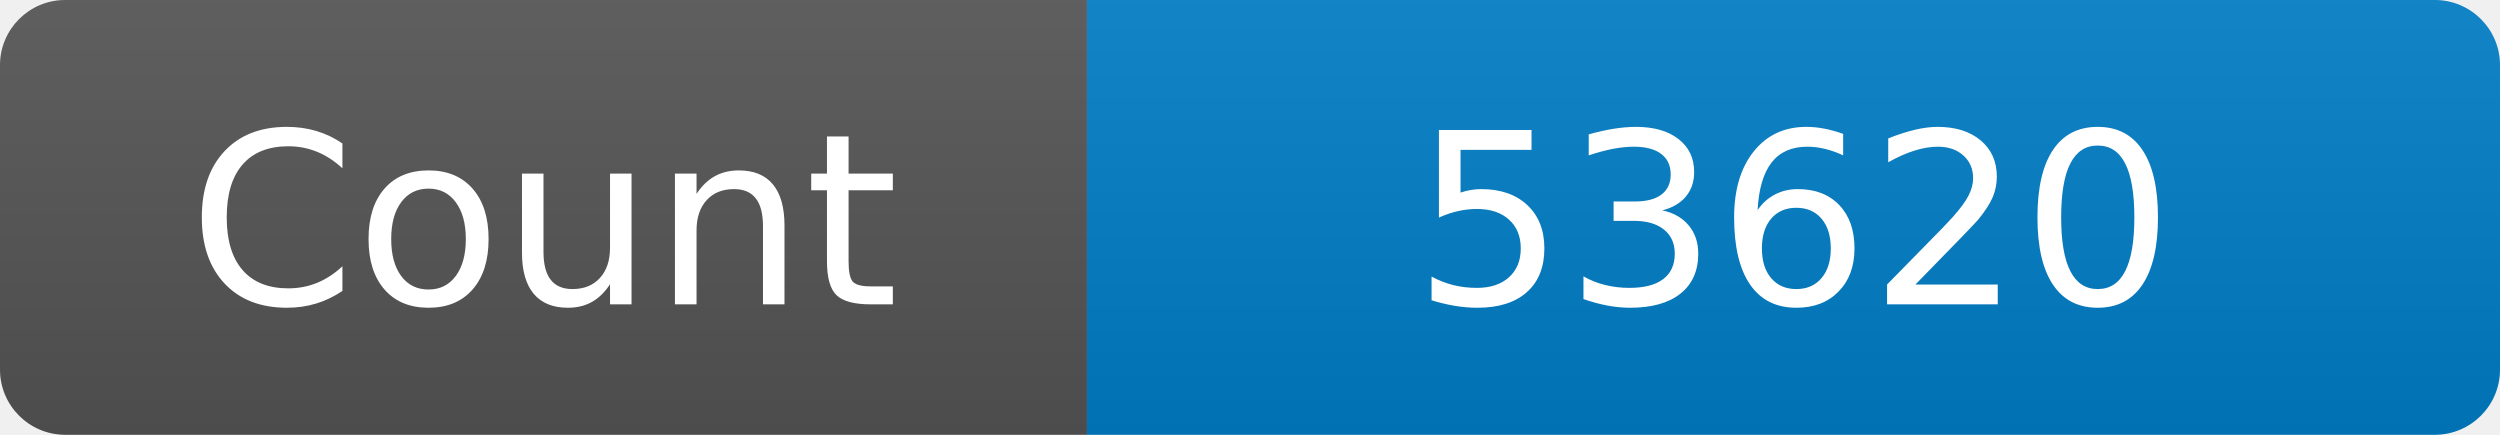
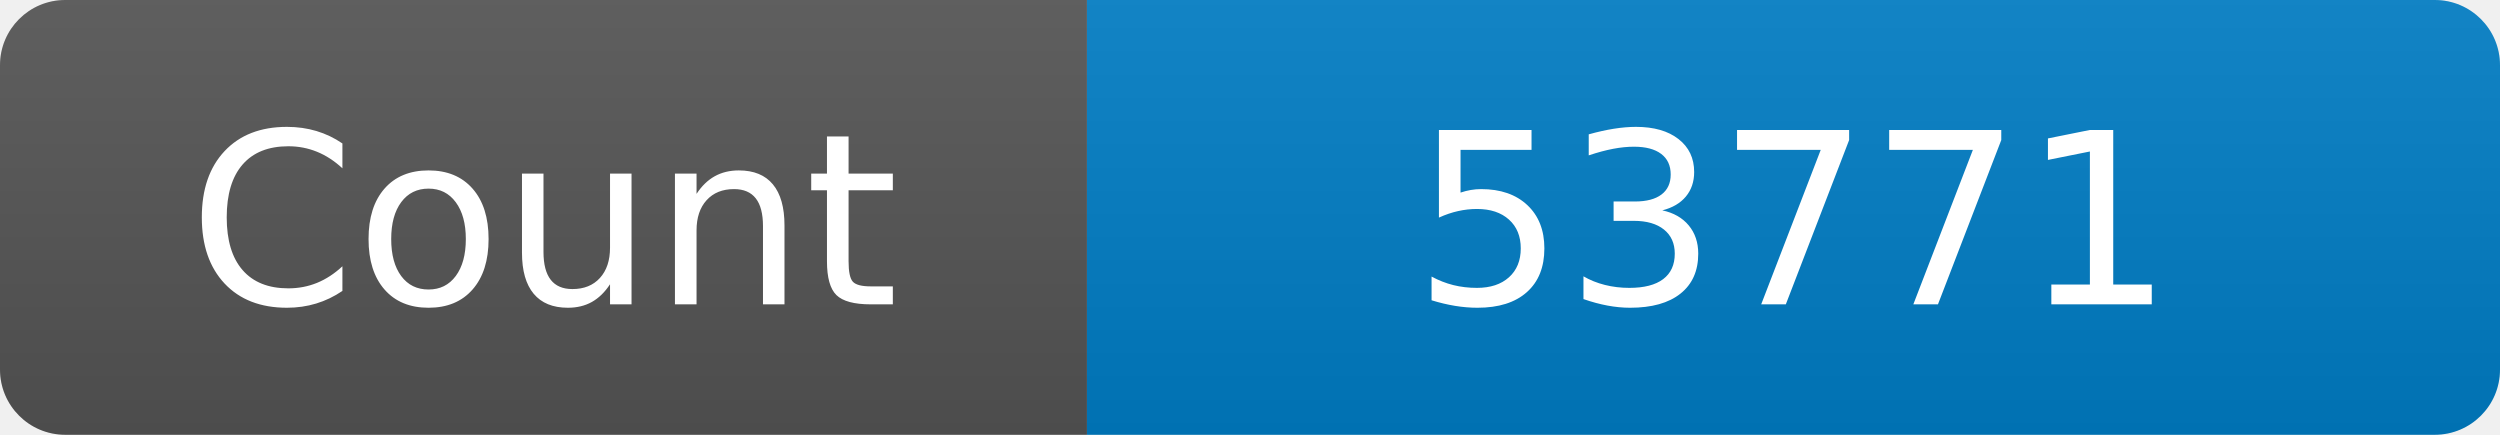
<svg xmlns="http://www.w3.org/2000/svg" width="115" height="20" role="img" aria-label="Maintained?: yes">
  <linearGradient id="s" x2="0" y2="100%">
    <stop offset="0" stop-color="#bbb" stop-opacity=".1" />
    <stop offset="1" stop-opacity=".1" />
  </linearGradient>
  <clipPath id="r">
    <rect width="115" height="20" rx="3" fill="#fff" />
  </clipPath>
  <g clip-path="url(#r)">
    <rect width="50" height="20" fill="#555" />
    <rect x="50" width="160" height="20" fill="#007ec6" />
    <rect width="115" height="20" fill="url(#s)" />
  </g>
  <g fill="#fff" text-anchor="middle" font-family="Verdana,Geneva,DejaVu Sans,sans-serif" font-size="110">
    <text x="250" y="140" transform="scale(.1)" fill="#fff">Count</text>
-     <text x="825" y="140" transform="scale(.1)" fill="#fff">53620</text>
+     <text x="825" y="140" transform="scale(.1)" fill="#fff">53771</text>
  </g>
</svg>
